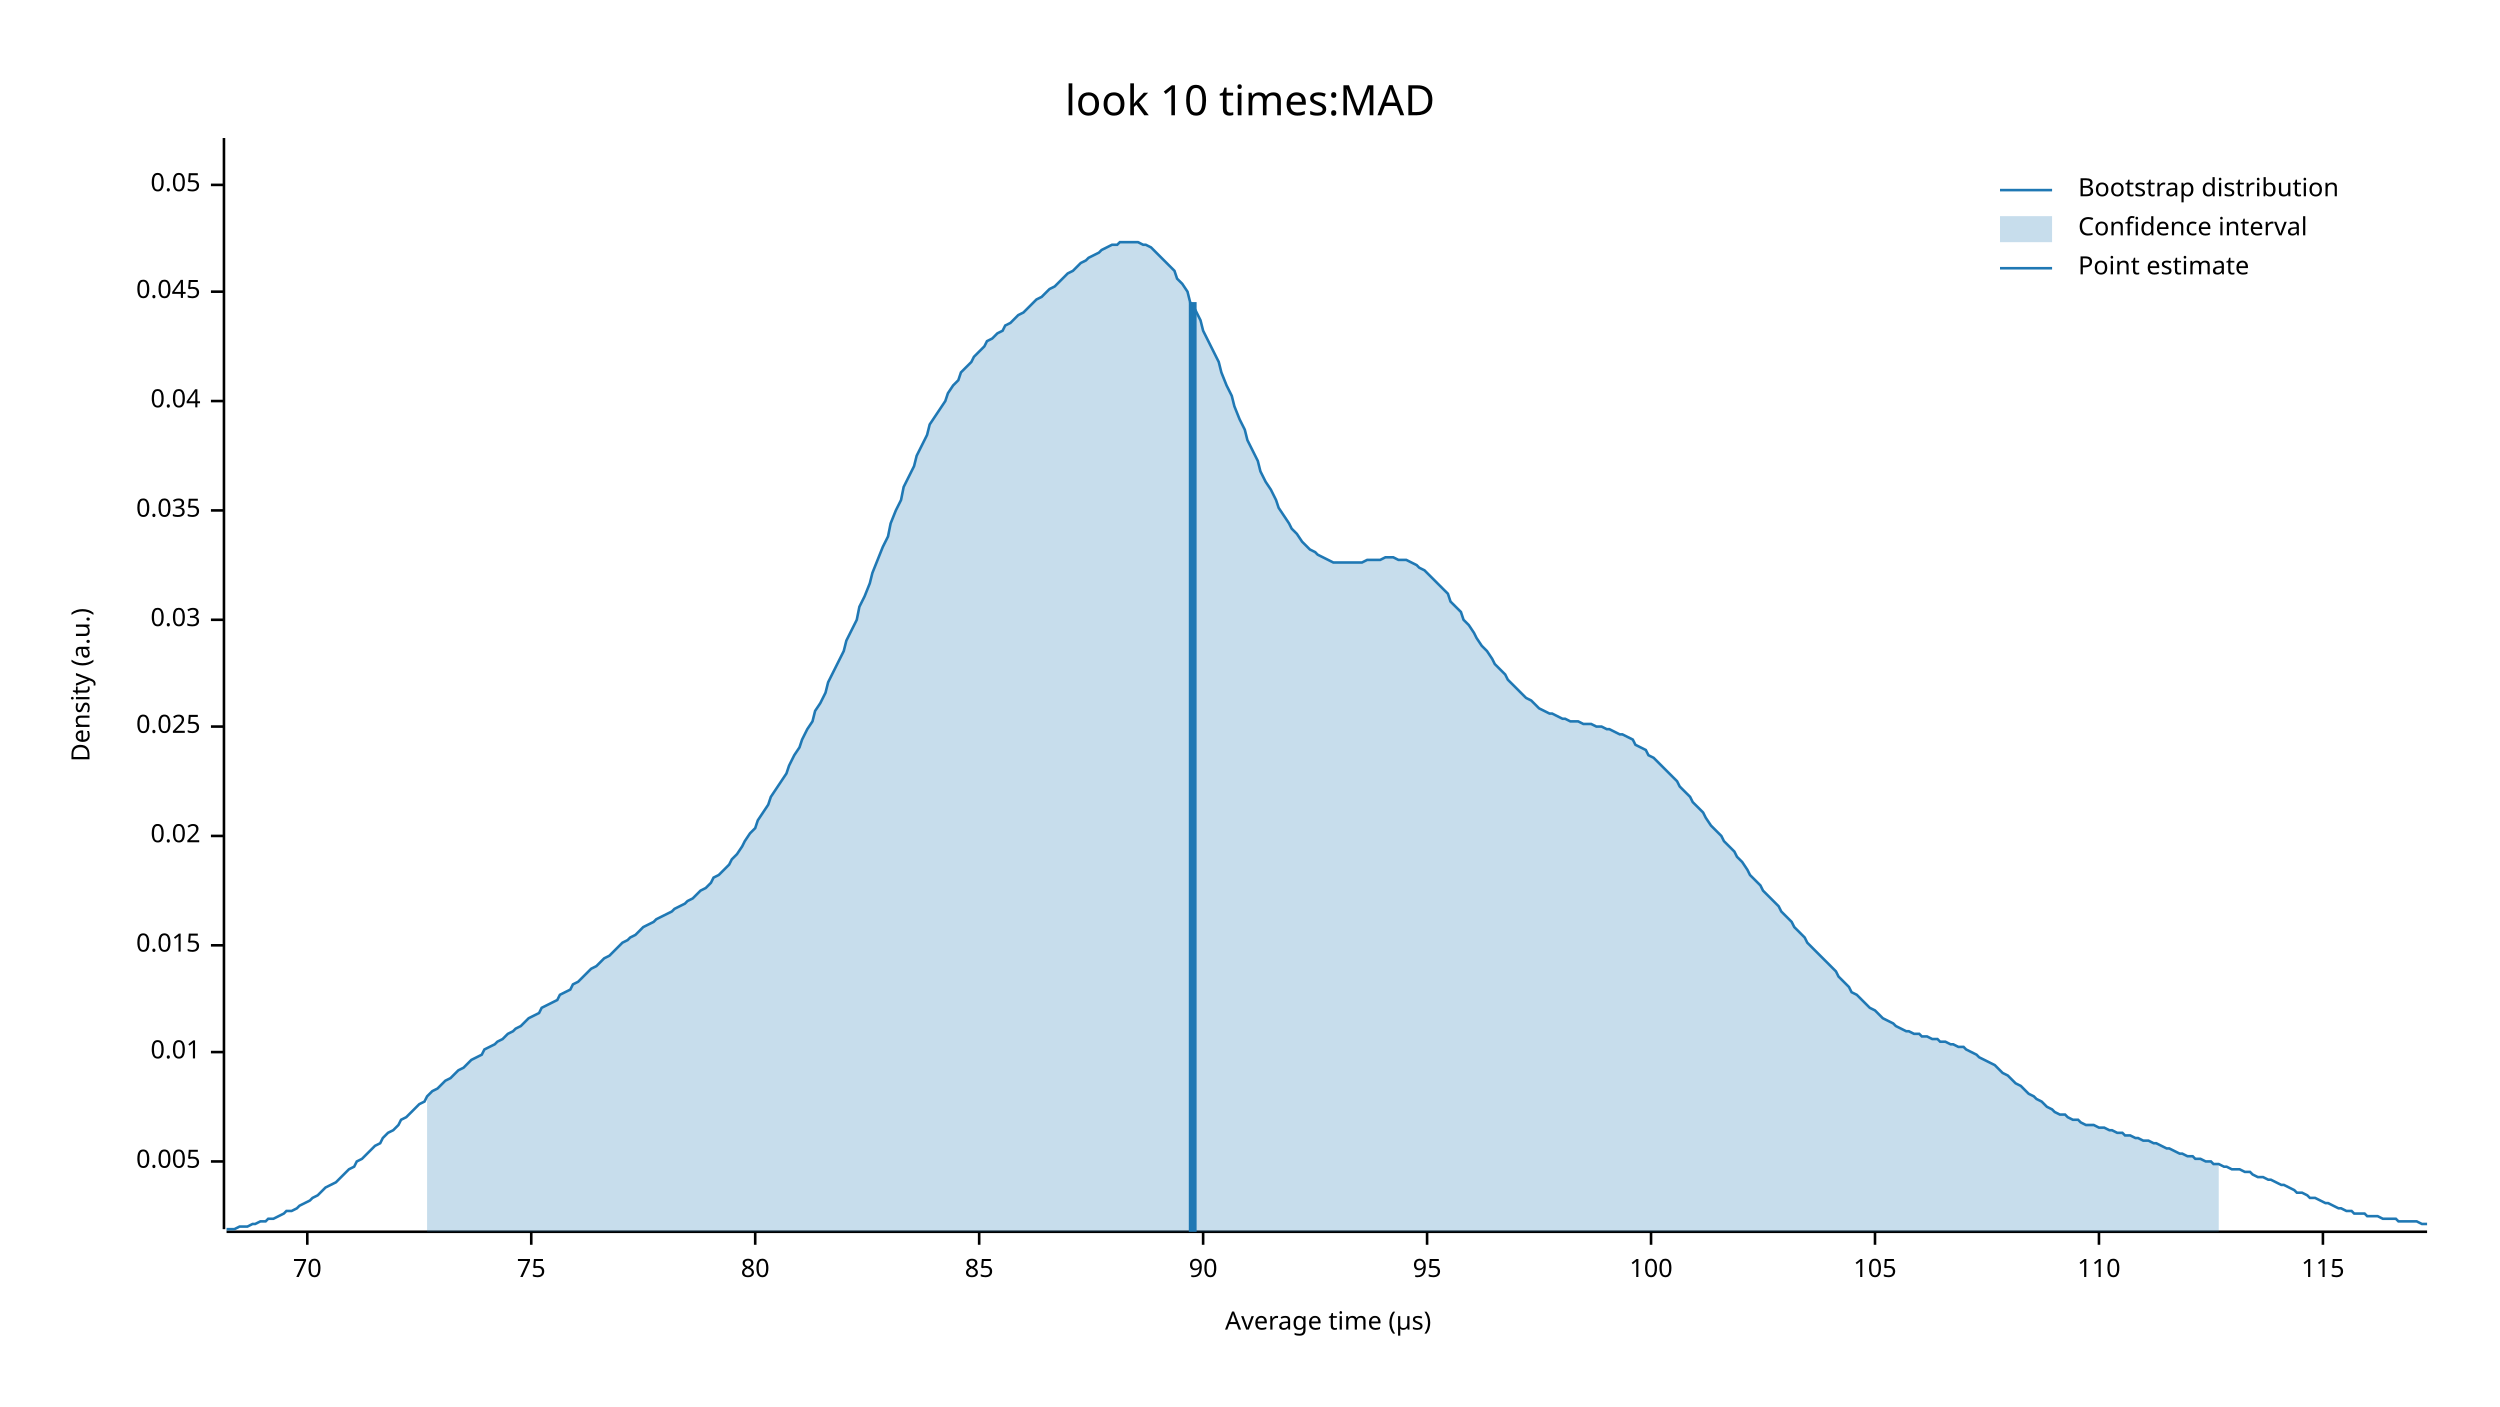
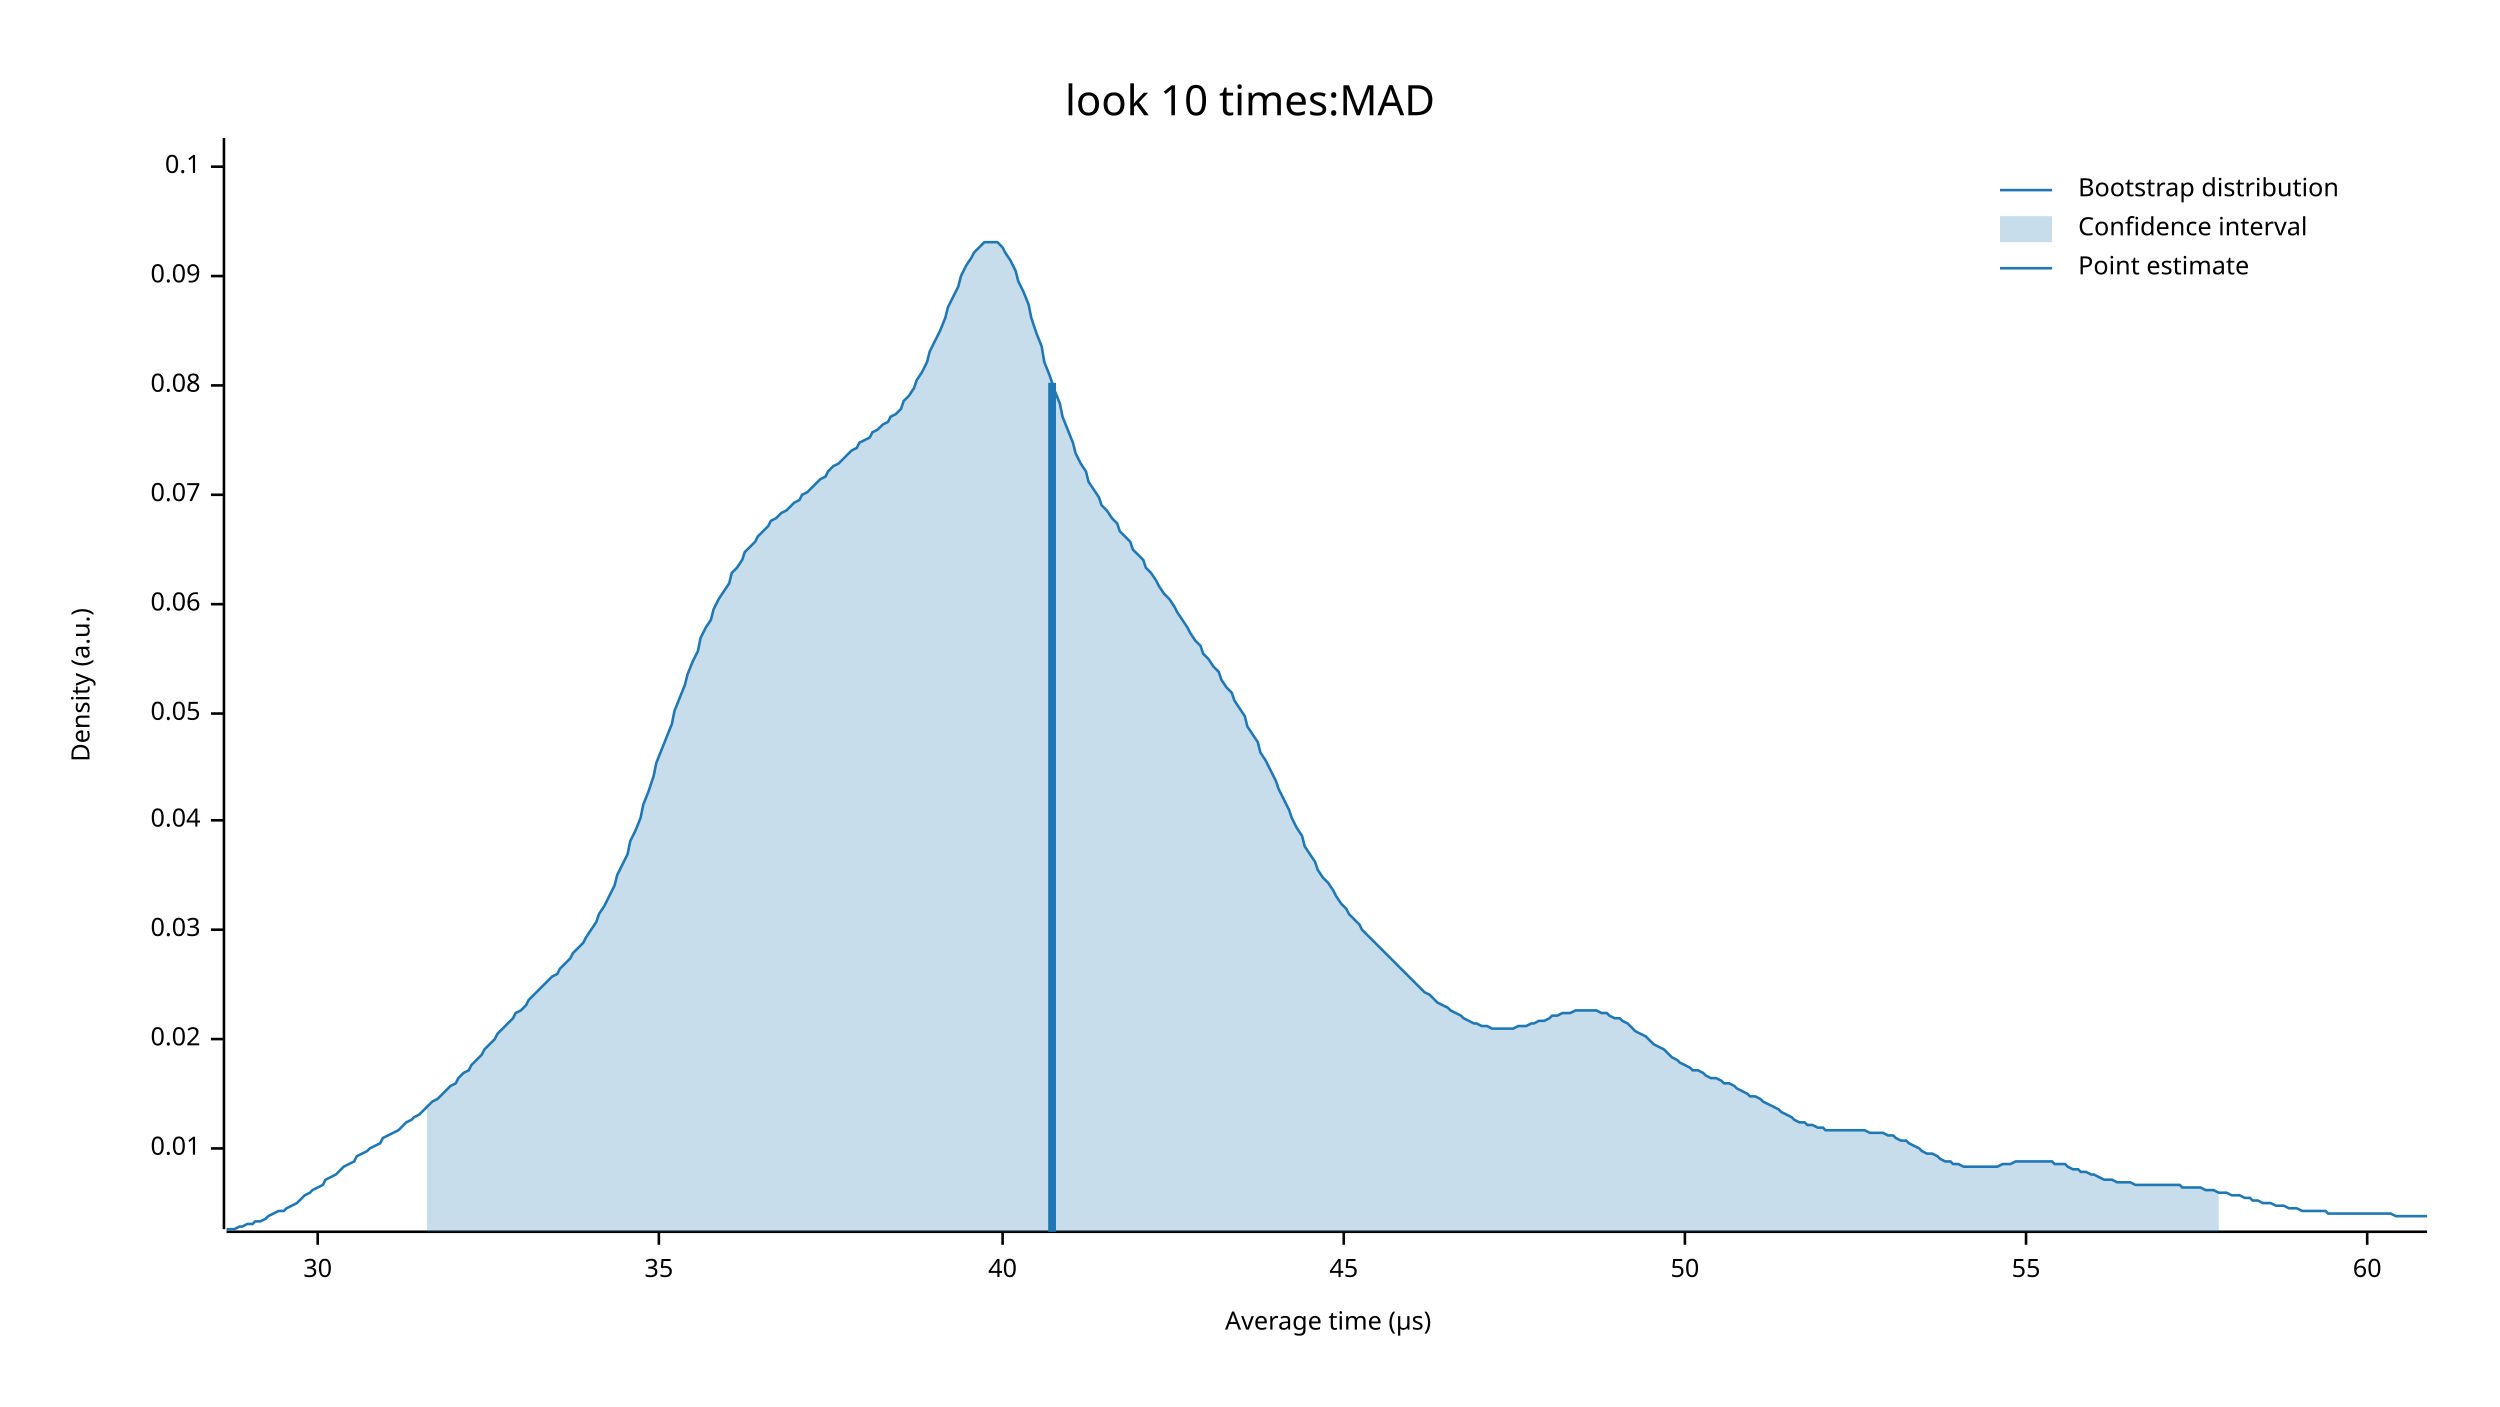
<svg xmlns="http://www.w3.org/2000/svg" width="960" height="540" viewBox="0 0 960 540">
  <text x="480" y="32" dy="0.76em" text-anchor="middle" font-family="sans-serif" font-size="16.129" opacity="1" fill="#000000">
look 10 times:MAD
</text>
  <text x="27" y="263" dy="0.76em" text-anchor="middle" font-family="sans-serif" font-size="9.677" opacity="1" fill="#000000" transform="rotate(270, 27, 263)">
Density (a.u.)
</text>
  <text x="510" y="513" dy="-0.5ex" text-anchor="middle" font-family="sans-serif" font-size="9.677" opacity="1" fill="#000000">
Average time (µs)
</text>
  <polyline fill="none" opacity="1" stroke="#000000" stroke-width="1" points="86,53 86,472 " />
-   <text x="77" y="446" dy="0.5ex" text-anchor="end" font-family="sans-serif" font-size="9.677" opacity="1" fill="#000000">
- 0.005
- </text>
-   <polyline fill="none" opacity="1" stroke="#000000" stroke-width="1" points="81,446 86,446 " />
-   <text x="77" y="404" dy="0.5ex" text-anchor="end" font-family="sans-serif" font-size="9.677" opacity="1" fill="#000000">
+   <text x="77" y="441" dy="0.5ex" text-anchor="end" font-family="sans-serif" font-size="9.677" opacity="1" fill="#000000">
0.01
</text>
-   <polyline fill="none" opacity="1" stroke="#000000" stroke-width="1" points="81,404 86,404 " />
-   <text x="77" y="363" dy="0.5ex" text-anchor="end" font-family="sans-serif" font-size="9.677" opacity="1" fill="#000000">
- 0.015
- </text>
-   <polyline fill="none" opacity="1" stroke="#000000" stroke-width="1" points="81,363 86,363 " />
-   <text x="77" y="321" dy="0.5ex" text-anchor="end" font-family="sans-serif" font-size="9.677" opacity="1" fill="#000000">
+   <polyline fill="none" opacity="1" stroke="#000000" stroke-width="1" points="81,441 86,441 " />
+   <text x="77" y="399" dy="0.5ex" text-anchor="end" font-family="sans-serif" font-size="9.677" opacity="1" fill="#000000">
0.02
</text>
-   <polyline fill="none" opacity="1" stroke="#000000" stroke-width="1" points="81,321 86,321 " />
-   <text x="77" y="279" dy="0.5ex" text-anchor="end" font-family="sans-serif" font-size="9.677" opacity="1" fill="#000000">
- 0.025
- </text>
-   <polyline fill="none" opacity="1" stroke="#000000" stroke-width="1" points="81,279 86,279 " />
-   <text x="77" y="238" dy="0.5ex" text-anchor="end" font-family="sans-serif" font-size="9.677" opacity="1" fill="#000000">
+   <polyline fill="none" opacity="1" stroke="#000000" stroke-width="1" points="81,399 86,399 " />
+   <text x="77" y="357" dy="0.5ex" text-anchor="end" font-family="sans-serif" font-size="9.677" opacity="1" fill="#000000">
0.03
</text>
-   <polyline fill="none" opacity="1" stroke="#000000" stroke-width="1" points="81,238 86,238 " />
-   <text x="77" y="196" dy="0.5ex" text-anchor="end" font-family="sans-serif" font-size="9.677" opacity="1" fill="#000000">
- 0.035
- </text>
-   <polyline fill="none" opacity="1" stroke="#000000" stroke-width="1" points="81,196 86,196 " />
-   <text x="77" y="154" dy="0.5ex" text-anchor="end" font-family="sans-serif" font-size="9.677" opacity="1" fill="#000000">
+   <polyline fill="none" opacity="1" stroke="#000000" stroke-width="1" points="81,357 86,357 " />
+   <text x="77" y="315" dy="0.5ex" text-anchor="end" font-family="sans-serif" font-size="9.677" opacity="1" fill="#000000">
0.04
</text>
-   <polyline fill="none" opacity="1" stroke="#000000" stroke-width="1" points="81,154 86,154 " />
-   <text x="77" y="112" dy="0.5ex" text-anchor="end" font-family="sans-serif" font-size="9.677" opacity="1" fill="#000000">
- 0.045
- </text>
-   <polyline fill="none" opacity="1" stroke="#000000" stroke-width="1" points="81,112 86,112 " />
-   <text x="77" y="71" dy="0.5ex" text-anchor="end" font-family="sans-serif" font-size="9.677" opacity="1" fill="#000000">
+   <polyline fill="none" opacity="1" stroke="#000000" stroke-width="1" points="81,315 86,315 " />
+   <text x="77" y="274" dy="0.5ex" text-anchor="end" font-family="sans-serif" font-size="9.677" opacity="1" fill="#000000">
0.05
</text>
-   <polyline fill="none" opacity="1" stroke="#000000" stroke-width="1" points="81,71 86,71 " />
+   <polyline fill="none" opacity="1" stroke="#000000" stroke-width="1" points="81,274 86,274 " />
+   <text x="77" y="232" dy="0.5ex" text-anchor="end" font-family="sans-serif" font-size="9.677" opacity="1" fill="#000000">
+ 0.06
+ </text>
+   <polyline fill="none" opacity="1" stroke="#000000" stroke-width="1" points="81,232 86,232 " />
+   <text x="77" y="190" dy="0.5ex" text-anchor="end" font-family="sans-serif" font-size="9.677" opacity="1" fill="#000000">
+ 0.07
+ </text>
+   <polyline fill="none" opacity="1" stroke="#000000" stroke-width="1" points="81,190 86,190 " />
+   <text x="77" y="148" dy="0.5ex" text-anchor="end" font-family="sans-serif" font-size="9.677" opacity="1" fill="#000000">
+ 0.08
+ </text>
+   <polyline fill="none" opacity="1" stroke="#000000" stroke-width="1" points="81,148 86,148 " />
+   <text x="77" y="106" dy="0.5ex" text-anchor="end" font-family="sans-serif" font-size="9.677" opacity="1" fill="#000000">
+ 0.09
+ </text>
+   <polyline fill="none" opacity="1" stroke="#000000" stroke-width="1" points="81,106 86,106 " />
+   <text x="77" y="64" dy="0.5ex" text-anchor="end" font-family="sans-serif" font-size="9.677" opacity="1" fill="#000000">
+ 0.1
+ </text>
+   <polyline fill="none" opacity="1" stroke="#000000" stroke-width="1" points="81,64 86,64 " />
  <polyline fill="none" opacity="1" stroke="#000000" stroke-width="1" points="87,473 932,473 " />
-   <text x="118" y="483" dy="0.76em" text-anchor="middle" font-family="sans-serif" font-size="9.677" opacity="1" fill="#000000">
- 70
+   <text x="122" y="483" dy="0.76em" text-anchor="middle" font-family="sans-serif" font-size="9.677" opacity="1" fill="#000000">
+ 30
</text>
-   <polyline fill="none" opacity="1" stroke="#000000" stroke-width="1" points="118,473 118,478 " />
-   <text x="204" y="483" dy="0.76em" text-anchor="middle" font-family="sans-serif" font-size="9.677" opacity="1" fill="#000000">
- 75
+   <polyline fill="none" opacity="1" stroke="#000000" stroke-width="1" points="122,473 122,478 " />
+   <text x="253" y="483" dy="0.76em" text-anchor="middle" font-family="sans-serif" font-size="9.677" opacity="1" fill="#000000">
+ 35
</text>
-   <polyline fill="none" opacity="1" stroke="#000000" stroke-width="1" points="204,473 204,478 " />
-   <text x="290" y="483" dy="0.76em" text-anchor="middle" font-family="sans-serif" font-size="9.677" opacity="1" fill="#000000">
- 80
+   <polyline fill="none" opacity="1" stroke="#000000" stroke-width="1" points="253,473 253,478 " />
+   <text x="385" y="483" dy="0.76em" text-anchor="middle" font-family="sans-serif" font-size="9.677" opacity="1" fill="#000000">
+ 40
</text>
-   <polyline fill="none" opacity="1" stroke="#000000" stroke-width="1" points="290,473 290,478 " />
-   <text x="376" y="483" dy="0.76em" text-anchor="middle" font-family="sans-serif" font-size="9.677" opacity="1" fill="#000000">
- 85
+   <polyline fill="none" opacity="1" stroke="#000000" stroke-width="1" points="385,473 385,478 " />
+   <text x="516" y="483" dy="0.76em" text-anchor="middle" font-family="sans-serif" font-size="9.677" opacity="1" fill="#000000">
+ 45
</text>
-   <polyline fill="none" opacity="1" stroke="#000000" stroke-width="1" points="376,473 376,478 " />
-   <text x="462" y="483" dy="0.76em" text-anchor="middle" font-family="sans-serif" font-size="9.677" opacity="1" fill="#000000">
- 90
+   <polyline fill="none" opacity="1" stroke="#000000" stroke-width="1" points="516,473 516,478 " />
+   <text x="647" y="483" dy="0.76em" text-anchor="middle" font-family="sans-serif" font-size="9.677" opacity="1" fill="#000000">
+ 50
</text>
-   <polyline fill="none" opacity="1" stroke="#000000" stroke-width="1" points="462,473 462,478 " />
-   <text x="548" y="483" dy="0.76em" text-anchor="middle" font-family="sans-serif" font-size="9.677" opacity="1" fill="#000000">
- 95
+   <polyline fill="none" opacity="1" stroke="#000000" stroke-width="1" points="647,473 647,478 " />
+   <text x="778" y="483" dy="0.76em" text-anchor="middle" font-family="sans-serif" font-size="9.677" opacity="1" fill="#000000">
+ 55
</text>
-   <polyline fill="none" opacity="1" stroke="#000000" stroke-width="1" points="548,473 548,478 " />
-   <text x="634" y="483" dy="0.76em" text-anchor="middle" font-family="sans-serif" font-size="9.677" opacity="1" fill="#000000">
- 100
+   <polyline fill="none" opacity="1" stroke="#000000" stroke-width="1" points="778,473 778,478 " />
+   <text x="909" y="483" dy="0.76em" text-anchor="middle" font-family="sans-serif" font-size="9.677" opacity="1" fill="#000000">
+ 60
</text>
-   <polyline fill="none" opacity="1" stroke="#000000" stroke-width="1" points="634,473 634,478 " />
-   <text x="720" y="483" dy="0.76em" text-anchor="middle" font-family="sans-serif" font-size="9.677" opacity="1" fill="#000000">
- 105
- </text>
-   <polyline fill="none" opacity="1" stroke="#000000" stroke-width="1" points="720,473 720,478 " />
-   <text x="806" y="483" dy="0.76em" text-anchor="middle" font-family="sans-serif" font-size="9.677" opacity="1" fill="#000000">
- 110
- </text>
-   <polyline fill="none" opacity="1" stroke="#000000" stroke-width="1" points="806,473 806,478 " />
-   <text x="892" y="483" dy="0.76em" text-anchor="middle" font-family="sans-serif" font-size="9.677" opacity="1" fill="#000000">
- 115
- </text>
-   <polyline fill="none" opacity="1" stroke="#000000" stroke-width="1" points="892,473 892,478 " />
-   <polyline fill="none" opacity="1" stroke="#1F78B4" stroke-width="1" points="87,472 88,472 90,472 92,471 93,471 95,471 97,470 98,470 100,469 102,469 103,468 105,468 107,467 109,466 110,465 112,465 114,464 115,463 117,462 119,461 120,460 122,459 124,457 125,456 127,455 129,454 131,452 132,451 134,449 136,448 137,446 139,445 141,443 142,442 144,440 146,439 147,437 149,435 151,434 153,432 154,430 156,429 158,427 159,426 161,424 163,423 164,421 166,419 168,418 169,417 171,415 173,414 175,412 176,411 178,410 180,408 181,407 183,406 185,405 186,403 188,402 190,401 191,400 193,399 195,397 197,396 198,395 200,394 202,392 203,391 205,390 207,389 208,387 210,386 212,385 214,384 215,382 217,381 219,380 220,378 222,377 224,375 225,374 227,372 229,371 230,370 232,368 234,367 236,365 237,364 239,362 241,361 242,360 244,359 246,357 247,356 249,355 251,354 252,353 254,352 256,351 258,350 259,349 261,348 263,347 264,346 266,345 268,343 269,342 271,341 273,339 274,337 276,336 278,334 280,332 281,330 283,328 285,325 286,323 288,320 290,318 291,315 293,312 295,309 296,306 298,303 300,300 302,297 303,294 305,290 307,287 308,284 310,280 312,277 313,273 315,270 317,266 318,262 320,258 322,254 324,250 325,246 327,242 329,238 330,233 332,229 334,224 335,220 337,215 339,210 341,206 342,201 344,196 346,192 347,187 349,183 351,179 352,175 354,171 356,167 357,163 359,160 361,157 363,154 364,151 366,148 368,146 369,143 371,141 373,139 374,137 376,135 378,133 379,131 381,130 383,128 385,127 386,125 388,124 390,122 391,121 393,120 395,118 396,117 398,115 400,114 401,113 403,111 405,110 407,108 408,107 410,105 412,104 413,103 415,101 417,100 418,99 420,98 422,97 423,96 425,95 427,94 429,94 430,93 432,93 434,93 435,93 437,93 439,94 440,94 442,95 444,97 445,98 447,100 449,102 451,104 452,107 454,109 456,112 457,116 459,119 461,123 462,127 464,131 466,135 468,139 469,143 471,148 473,152 474,156 476,161 478,165 479,169 481,173 483,177 484,181 486,185 488,188 490,192 491,195 493,198 495,201 496,203 498,205 500,208 501,209 503,211 505,212 506,213 508,214 510,215 512,216 513,216 515,216 517,216 518,216 520,216 522,216 523,216 525,215 527,215 528,215 530,215 532,214 534,214 535,214 537,215 539,215 540,215 542,216 544,217 545,218 547,219 549,221 550,222 552,224 554,226 556,228 557,231 559,233 561,235 562,238 564,240 566,243 567,245 569,248 571,250 573,253 574,255 576,257 578,259 579,261 581,263 583,265 584,266 586,268 588,269 589,270 591,272 593,273 595,274 596,274 598,275 600,276 601,276 603,277 605,277 606,277 608,278 610,278 611,278 613,279 615,279 617,280 618,280 620,281 622,282 623,282 625,283 627,284 628,286 630,287 632,288 633,290 635,291 637,293 639,295 640,296 642,298 644,300 645,302 647,304 649,306 650,308 652,310 654,312 655,314 657,317 659,319 661,321 662,323 664,325 666,327 667,329 669,331 671,334 672,336 674,338 676,340 677,342 679,344 681,346 683,348 684,350 686,352 688,354 689,356 691,358 693,360 694,362 696,364 698,366 700,368 701,369 703,371 705,373 706,375 708,377 710,379 711,381 713,382 715,384 716,385 718,387 720,388 722,390 723,391 725,392 727,393 728,394 730,395 732,396 733,396 735,397 737,397 738,398 740,398 742,399 744,399 745,400 747,400 749,401 750,401 752,402 754,402 755,403 757,404 759,405 760,406 762,407 764,408 766,409 767,410 769,412 771,413 772,414 774,416 776,417 777,418 779,420 781,421 782,422 784,423 786,425 788,426 789,427 791,428 793,428 794,429 796,430 798,430 799,431 801,432 803,432 804,432 806,433 808,433 810,434 811,434 813,435 815,435 816,436 818,436 820,437 821,437 823,438 825,438 827,439 828,439 830,440 832,441 833,441 835,442 837,443 838,443 840,444 842,444 843,445 845,445 847,446 849,446 850,447 852,447 854,448 855,448 857,449 859,449 860,449 862,450 864,450 865,451 867,452 869,452 871,453 872,453 874,454 876,455 877,455 879,456 881,457 882,458 884,458 886,459 887,460 889,460 891,461 893,462 894,462 896,463 898,464 899,464 901,465 903,465 904,466 906,466 908,466 909,467 911,467 913,467 915,468 916,468 918,468 920,468 921,469 923,469 925,469 926,469 928,469 930,470 932,470 " />
-   <polygon opacity="0.25" fill="#1F78B4" points="164,421 166,419 168,418 169,417 171,415 173,414 175,412 176,411 178,410 180,408 181,407 183,406 185,405 186,403 188,402 190,401 191,400 193,399 195,397 197,396 198,395 200,394 202,392 203,391 205,390 207,389 208,387 210,386 212,385 214,384 215,382 217,381 219,380 220,378 222,377 224,375 225,374 227,372 229,371 230,370 232,368 234,367 236,365 237,364 239,362 241,361 242,360 244,359 246,357 247,356 249,355 251,354 252,353 254,352 256,351 258,350 259,349 261,348 263,347 264,346 266,345 268,343 269,342 271,341 273,339 274,337 276,336 278,334 280,332 281,330 283,328 285,325 286,323 288,320 290,318 291,315 293,312 295,309 296,306 298,303 300,300 302,297 303,294 305,290 307,287 308,284 310,280 312,277 313,273 315,270 317,266 318,262 320,258 322,254 324,250 325,246 327,242 329,238 330,233 332,229 334,224 335,220 337,215 339,210 341,206 342,201 344,196 346,192 347,187 349,183 351,179 352,175 354,171 356,167 357,163 359,160 361,157 363,154 364,151 366,148 368,146 369,143 371,141 373,139 374,137 376,135 378,133 379,131 381,130 383,128 385,127 386,125 388,124 390,122 391,121 393,120 395,118 396,117 398,115 400,114 401,113 403,111 405,110 407,108 408,107 410,105 412,104 413,103 415,101 417,100 418,99 420,98 422,97 423,96 425,95 427,94 429,94 430,93 432,93 434,93 435,93 437,93 439,94 440,94 442,95 444,97 445,98 447,100 449,102 451,104 452,107 454,109 456,112 457,116 459,119 461,123 462,127 464,131 466,135 468,139 469,143 471,148 473,152 474,156 476,161 478,165 479,169 481,173 483,177 484,181 486,185 488,188 490,192 491,195 493,198 495,201 496,203 498,205 500,208 501,209 503,211 505,212 506,213 508,214 510,215 512,216 513,216 515,216 517,216 518,216 520,216 522,216 523,216 525,215 527,215 528,215 530,215 532,214 534,214 535,214 537,215 539,215 540,215 542,216 544,217 545,218 547,219 549,221 550,222 552,224 554,226 556,228 557,231 559,233 561,235 562,238 564,240 566,243 567,245 569,248 571,250 573,253 574,255 576,257 578,259 579,261 581,263 583,265 584,266 586,268 588,269 589,270 591,272 593,273 595,274 596,274 598,275 600,276 601,276 603,277 605,277 606,277 608,278 610,278 611,278 613,279 615,279 617,280 618,280 620,281 622,282 623,282 625,283 627,284 628,286 630,287 632,288 633,290 635,291 637,293 639,295 640,296 642,298 644,300 645,302 647,304 649,306 650,308 652,310 654,312 655,314 657,317 659,319 661,321 662,323 664,325 666,327 667,329 669,331 671,334 672,336 674,338 676,340 677,342 679,344 681,346 683,348 684,350 686,352 688,354 689,356 691,358 693,360 694,362 696,364 698,366 700,368 701,369 703,371 705,373 706,375 708,377 710,379 711,381 713,382 715,384 716,385 718,387 720,388 722,390 723,391 725,392 727,393 728,394 730,395 732,396 733,396 735,397 737,397 738,398 740,398 742,399 744,399 745,400 747,400 749,401 750,401 752,402 754,402 755,403 757,404 759,405 760,406 762,407 764,408 766,409 767,410 769,412 771,413 772,414 774,416 776,417 777,418 779,420 781,421 782,422 784,423 786,425 788,426 789,427 791,428 793,428 794,429 796,430 798,430 799,431 801,432 803,432 804,432 806,433 808,433 810,434 811,434 813,435 815,435 816,436 818,436 820,437 821,437 823,438 825,438 827,439 828,439 830,440 832,441 833,441 835,442 837,443 838,443 840,444 842,444 843,445 845,445 847,446 849,446 850,447 852,447 852,473 164,473 " />
-   <polyline fill="none" opacity="1" stroke="#1F78B4" stroke-width="3" points="458,473 458,116 " />
+   <polyline fill="none" opacity="1" stroke="#000000" stroke-width="1" points="909,473 909,478 " />
+   <polyline fill="none" opacity="1" stroke="#1F78B4" stroke-width="1" points="87,472 88,472 90,472 92,471 93,471 95,470 97,470 98,469 100,469 102,468 103,467 105,466 107,465 109,465 110,464 112,463 114,462 115,461 117,459 119,458 120,457 122,456 124,455 125,453 127,452 129,451 131,449 132,448 134,447 136,446 137,444 139,443 141,442 142,441 144,440 146,439 147,437 149,436 151,435 153,434 154,433 156,431 158,430 159,429 161,428 163,426 164,425 166,423 168,422 169,421 171,419 173,417 175,416 176,414 178,412 180,411 181,409 183,407 185,405 186,403 188,401 190,399 191,397 193,395 195,393 197,391 198,389 200,388 202,386 203,384 205,382 207,380 208,379 210,377 212,375 214,374 215,372 217,370 219,368 220,366 222,364 224,362 225,360 227,357 229,354 230,351 232,348 234,344 236,340 237,336 239,332 241,328 242,323 244,319 246,314 247,309 249,304 251,298 252,293 254,288 256,283 258,278 259,273 261,268 263,263 264,259 266,254 268,250 269,245 271,241 273,238 274,234 276,230 278,227 280,224 281,220 283,218 285,215 286,212 288,210 290,208 291,206 293,204 295,202 296,200 298,199 300,197 302,196 303,195 305,193 307,192 308,190 310,189 312,187 313,186 315,184 317,183 318,181 320,179 322,178 324,176 325,175 327,173 329,172 330,170 332,169 334,168 335,166 337,165 339,163 341,162 342,160 344,159 346,157 347,154 349,152 351,149 352,146 354,143 356,139 357,135 359,131 361,127 363,122 364,118 366,114 368,110 369,106 371,102 373,99 374,97 376,95 378,93 379,93 381,93 383,93 385,95 386,97 388,100 390,104 391,108 393,112 395,117 396,122 398,128 400,133 401,139 403,144 405,150 407,155 408,160 410,165 412,170 413,174 415,178 417,181 418,185 420,188 422,191 423,194 425,196 427,199 429,201 430,204 432,206 434,208 435,211 437,213 439,215 440,218 442,220 444,223 445,225 447,228 449,230 451,233 452,235 454,238 456,241 457,243 459,246 461,248 462,251 464,253 466,256 468,258 469,261 471,264 473,266 474,269 476,272 478,275 479,279 481,282 483,285 484,289 486,292 488,296 490,300 491,303 493,307 495,311 496,314 498,318 500,321 501,325 503,328 505,331 506,334 508,337 510,339 512,342 513,344 515,347 517,349 518,351 520,353 522,355 523,357 525,359 527,361 528,362 530,364 532,366 534,368 535,369 537,371 539,373 540,374 542,376 544,378 545,379 547,381 549,382 550,383 552,385 554,386 556,387 557,388 559,389 561,390 562,391 564,392 566,393 567,393 569,394 571,394 573,395 574,395 576,395 578,395 579,395 581,395 583,394 584,394 586,394 588,393 589,393 591,392 593,392 595,391 596,390 598,390 600,389 601,389 603,389 605,388 606,388 608,388 610,388 611,388 613,388 615,389 617,389 618,390 620,391 622,391 623,392 625,393 627,395 628,396 630,397 632,398 633,399 635,401 637,402 639,403 640,404 642,406 644,407 645,408 647,409 649,410 650,411 652,411 654,412 655,413 657,414 659,414 661,415 662,416 664,416 666,417 667,418 669,419 671,420 672,421 674,421 676,422 677,423 679,424 681,425 683,426 684,427 686,428 688,429 689,430 691,431 693,431 694,432 696,432 698,433 700,433 701,434 703,434 705,434 706,434 708,434 710,434 711,434 713,434 715,434 716,434 718,435 720,435 722,435 723,435 725,436 727,436 728,437 730,438 732,438 733,439 735,440 737,441 738,442 740,443 742,443 744,444 745,445 747,446 749,446 750,447 752,447 754,448 755,448 757,448 759,448 760,448 762,448 764,448 766,448 767,448 769,447 771,447 772,447 774,446 776,446 777,446 779,446 781,446 782,446 784,446 786,446 788,446 789,447 791,447 793,447 794,448 796,449 798,449 799,450 801,450 803,451 804,451 806,452 808,453 810,453 811,453 813,454 815,454 816,454 818,454 820,455 821,455 823,455 825,455 827,455 828,455 830,455 832,455 833,455 835,455 837,455 838,456 840,456 842,456 843,456 845,456 847,457 849,457 850,457 852,458 854,458 855,458 857,459 859,459 860,459 862,460 864,460 865,461 867,461 869,462 871,462 872,462 874,463 876,463 877,463 879,464 881,464 882,464 884,465 886,465 887,465 889,465 891,465 893,465 894,466 896,466 898,466 899,466 901,466 903,466 904,466 906,466 908,466 909,466 911,466 913,466 915,466 916,466 918,466 920,467 921,467 923,467 925,467 926,467 928,467 930,467 932,467 " />
+   <polygon opacity="0.25" fill="#1F78B4" points="164,425 166,423 168,422 169,421 171,419 173,417 175,416 176,414 178,412 180,411 181,409 183,407 185,405 186,403 188,401 190,399 191,397 193,395 195,393 197,391 198,389 200,388 202,386 203,384 205,382 207,380 208,379 210,377 212,375 214,374 215,372 217,370 219,368 220,366 222,364 224,362 225,360 227,357 229,354 230,351 232,348 234,344 236,340 237,336 239,332 241,328 242,323 244,319 246,314 247,309 249,304 251,298 252,293 254,288 256,283 258,278 259,273 261,268 263,263 264,259 266,254 268,250 269,245 271,241 273,238 274,234 276,230 278,227 280,224 281,220 283,218 285,215 286,212 288,210 290,208 291,206 293,204 295,202 296,200 298,199 300,197 302,196 303,195 305,193 307,192 308,190 310,189 312,187 313,186 315,184 317,183 318,181 320,179 322,178 324,176 325,175 327,173 329,172 330,170 332,169 334,168 335,166 337,165 339,163 341,162 342,160 344,159 346,157 347,154 349,152 351,149 352,146 354,143 356,139 357,135 359,131 361,127 363,122 364,118 366,114 368,110 369,106 371,102 373,99 374,97 376,95 378,93 379,93 381,93 383,93 385,95 386,97 388,100 390,104 391,108 393,112 395,117 396,122 398,128 400,133 401,139 403,144 405,150 407,155 408,160 410,165 412,170 413,174 415,178 417,181 418,185 420,188 422,191 423,194 425,196 427,199 429,201 430,204 432,206 434,208 435,211 437,213 439,215 440,218 442,220 444,223 445,225 447,228 449,230 451,233 452,235 454,238 456,241 457,243 459,246 461,248 462,251 464,253 466,256 468,258 469,261 471,264 473,266 474,269 476,272 478,275 479,279 481,282 483,285 484,289 486,292 488,296 490,300 491,303 493,307 495,311 496,314 498,318 500,321 501,325 503,328 505,331 506,334 508,337 510,339 512,342 513,344 515,347 517,349 518,351 520,353 522,355 523,357 525,359 527,361 528,362 530,364 532,366 534,368 535,369 537,371 539,373 540,374 542,376 544,378 545,379 547,381 549,382 550,383 552,385 554,386 556,387 557,388 559,389 561,390 562,391 564,392 566,393 567,393 569,394 571,394 573,395 574,395 576,395 578,395 579,395 581,395 583,394 584,394 586,394 588,393 589,393 591,392 593,392 595,391 596,390 598,390 600,389 601,389 603,389 605,388 606,388 608,388 610,388 611,388 613,388 615,389 617,389 618,390 620,391 622,391 623,392 625,393 627,395 628,396 630,397 632,398 633,399 635,401 637,402 639,403 640,404 642,406 644,407 645,408 647,409 649,410 650,411 652,411 654,412 655,413 657,414 659,414 661,415 662,416 664,416 666,417 667,418 669,419 671,420 672,421 674,421 676,422 677,423 679,424 681,425 683,426 684,427 686,428 688,429 689,430 691,431 693,431 694,432 696,432 698,433 700,433 701,434 703,434 705,434 706,434 708,434 710,434 711,434 713,434 715,434 716,434 718,435 720,435 722,435 723,435 725,436 727,436 728,437 730,438 732,438 733,439 735,440 737,441 738,442 740,443 742,443 744,444 745,445 747,446 749,446 750,447 752,447 754,448 755,448 757,448 759,448 760,448 762,448 764,448 766,448 767,448 769,447 771,447 772,447 774,446 776,446 777,446 779,446 781,446 782,446 784,446 786,446 788,446 789,447 791,447 793,447 794,448 796,449 798,449 799,450 801,450 803,451 804,451 806,452 808,453 810,453 811,453 813,454 815,454 816,454 818,454 820,455 821,455 823,455 825,455 827,455 828,455 830,455 832,455 833,455 835,455 837,455 838,456 840,456 842,456 843,456 845,456 847,457 849,457 850,457 852,458 852,473 164,473 " />
+   <polyline fill="none" opacity="1" stroke="#1F78B4" stroke-width="3" points="404,473 404,147 " />
  <text x="798" y="68" dy="0.76em" text-anchor="start" font-family="sans-serif" font-size="9.677" opacity="1" fill="#000000">
Bootstrap distribution
</text>
  <text x="798" y="83" dy="0.76em" text-anchor="start" font-family="sans-serif" font-size="9.677" opacity="1" fill="#000000">
Confidence interval
</text>
  <text x="798" y="98" dy="0.76em" text-anchor="start" font-family="sans-serif" font-size="9.677" opacity="1" fill="#000000">
Point estimate
</text>
  <polyline fill="none" opacity="1" stroke="#1F78B4" stroke-width="1" points="768,73 788,73 " />
  <rect x="768" y="83" width="20" height="10" opacity="0.25" fill="#1F78B4" stroke="none" />
  <polyline fill="none" opacity="1" stroke="#1F78B4" stroke-width="1" points="768,103 788,103 " />
</svg>
